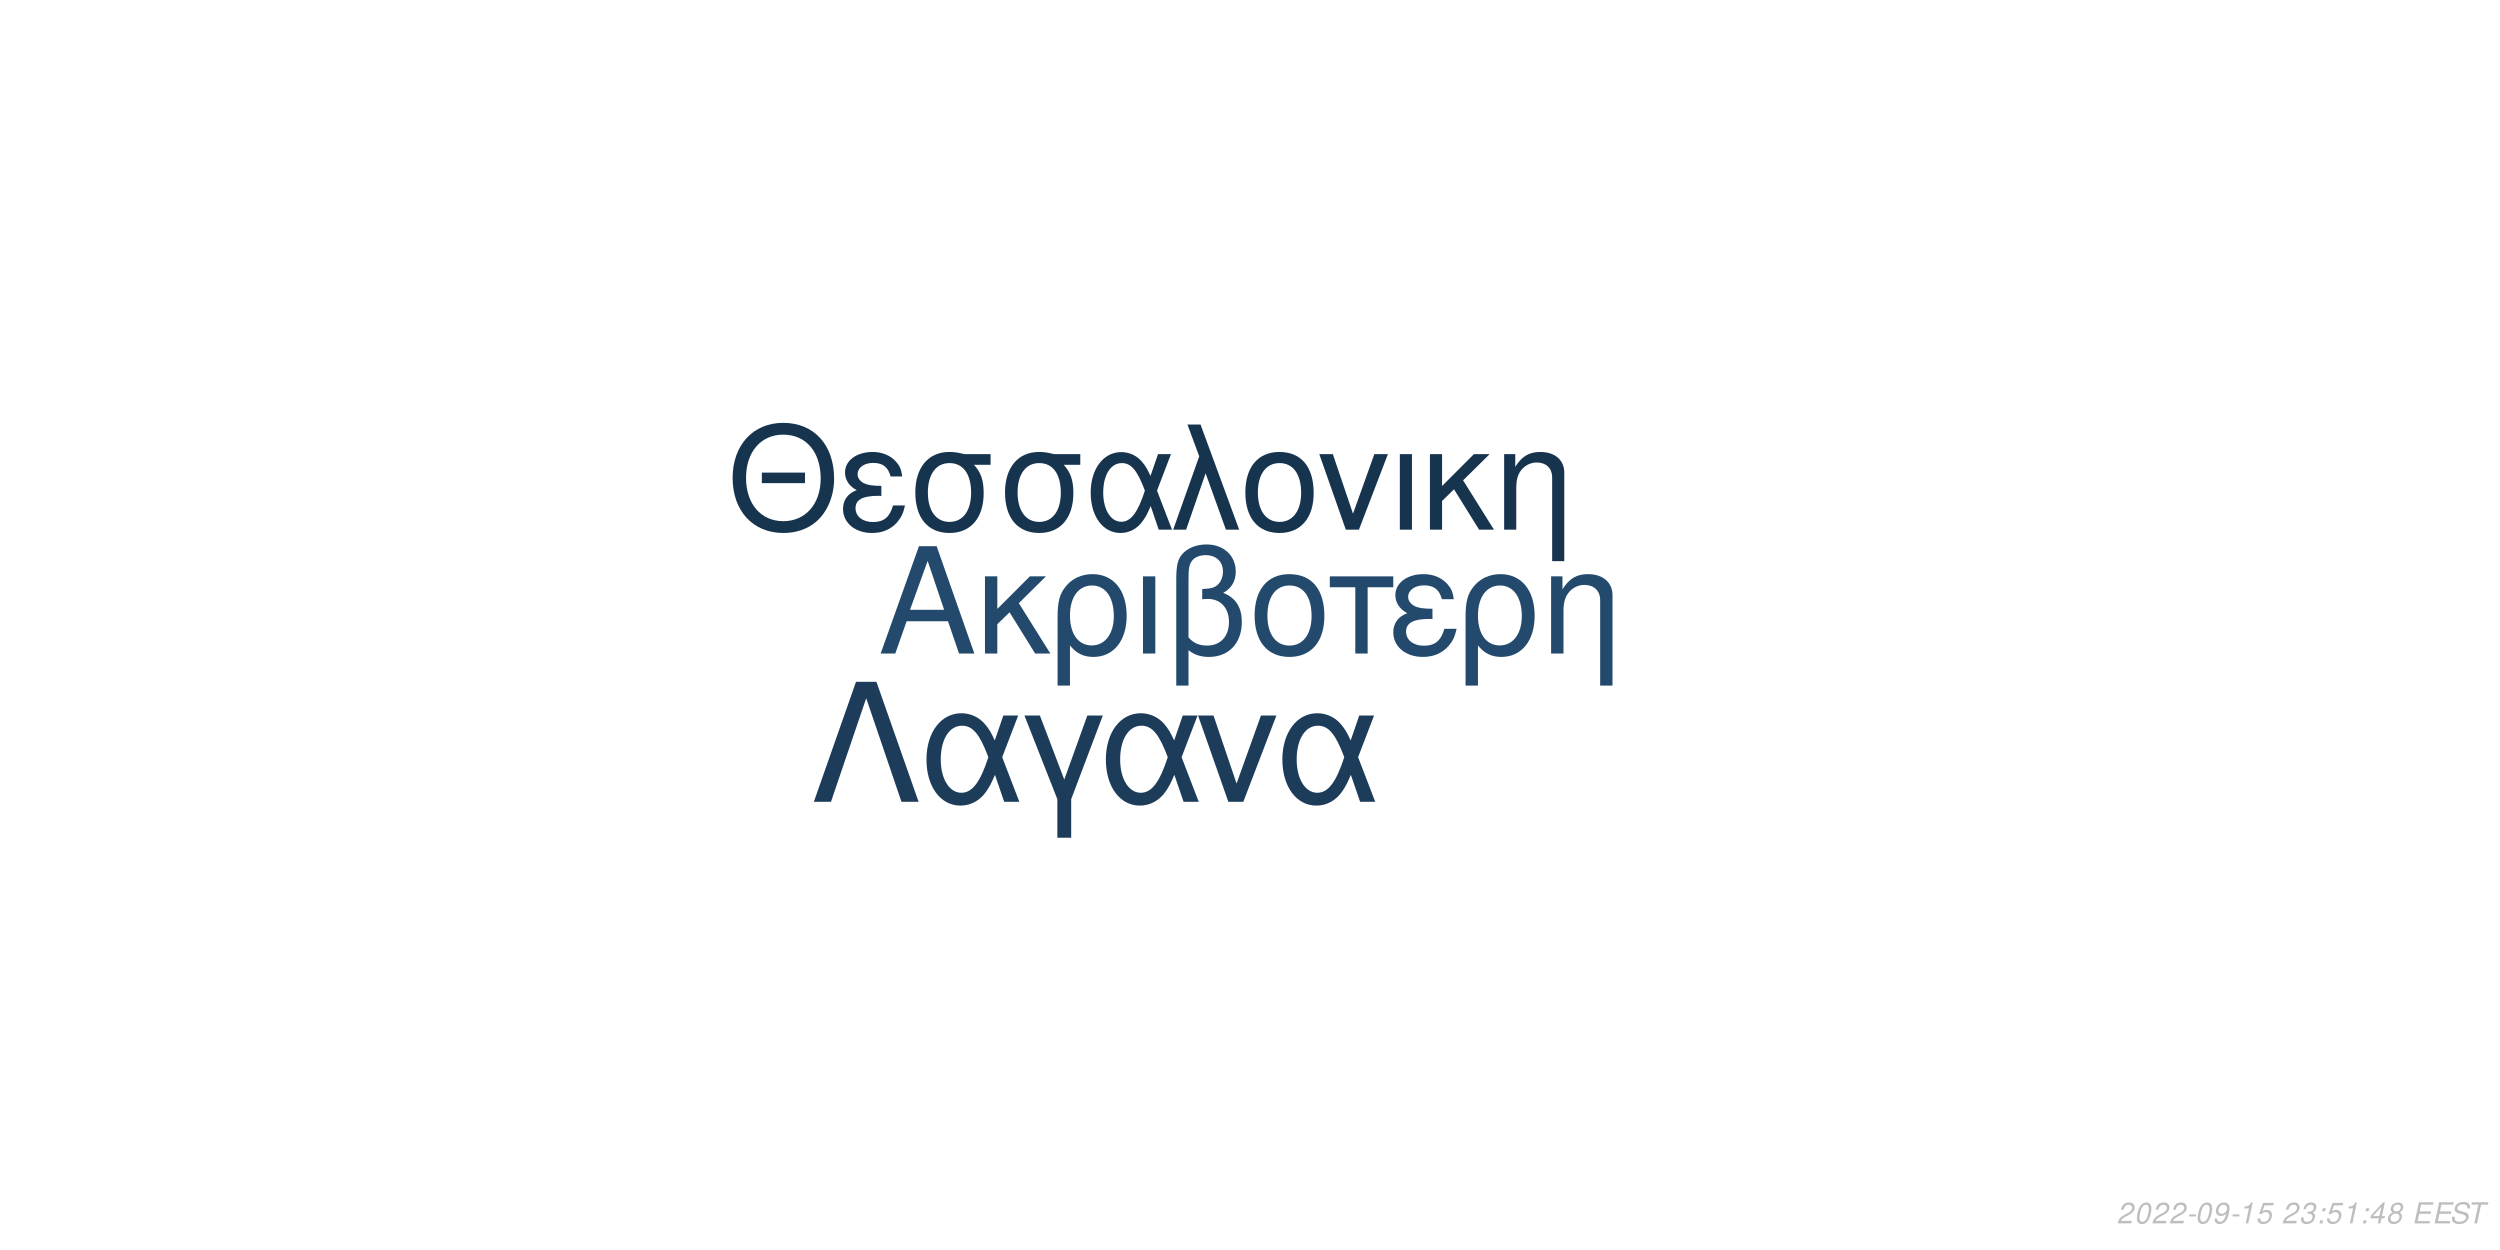
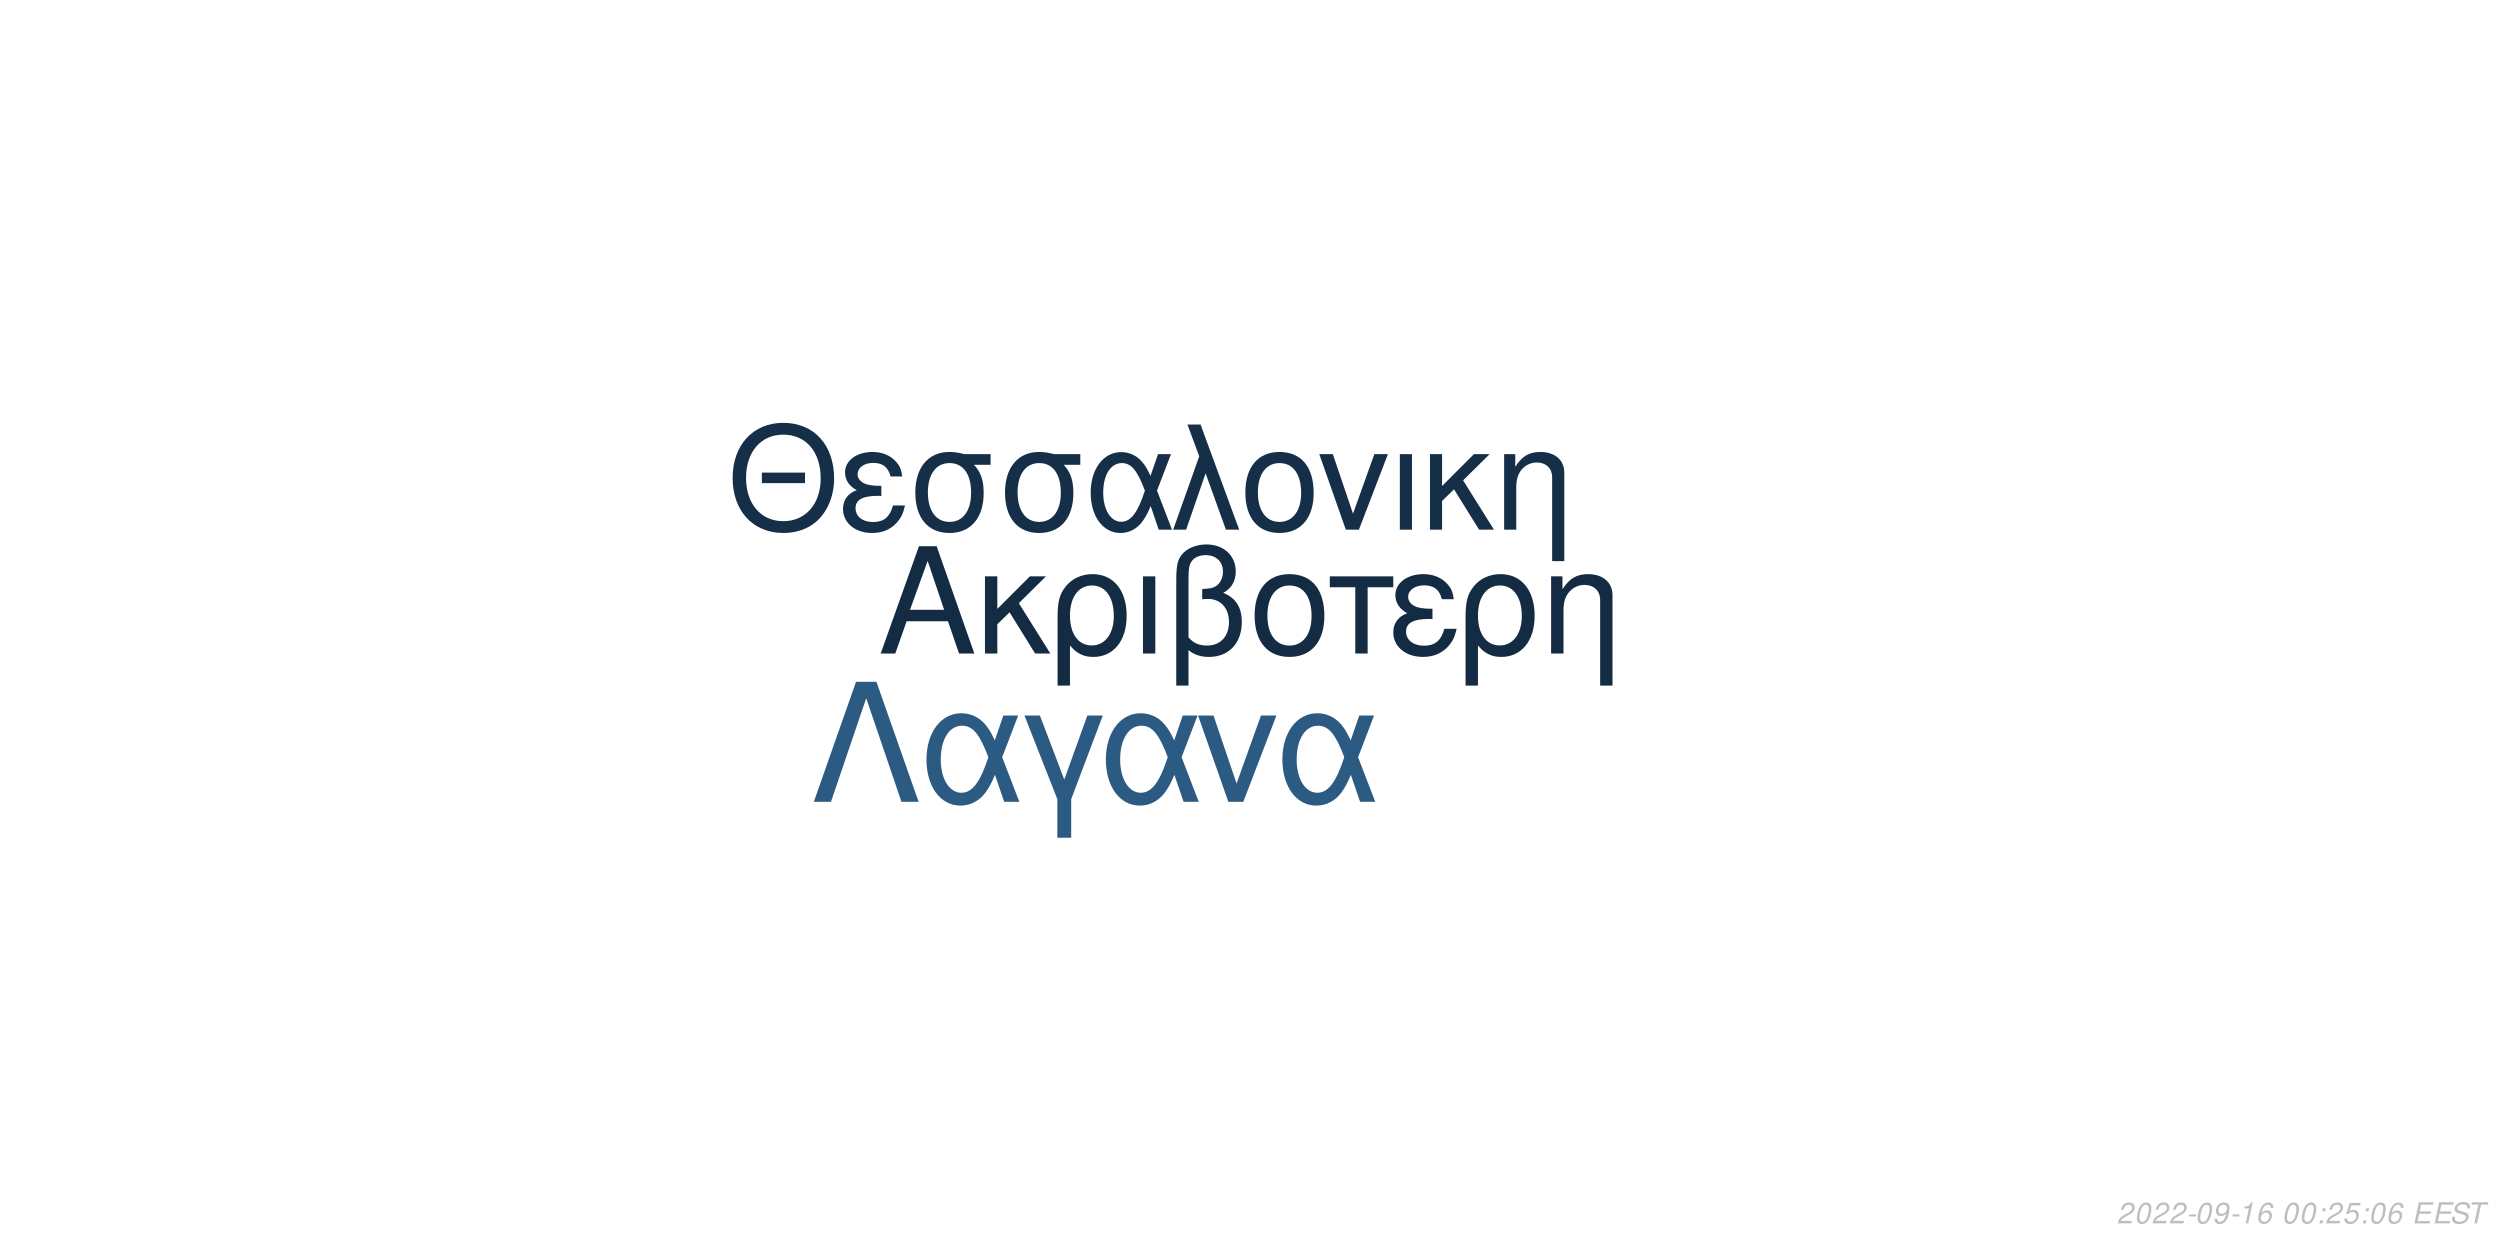
<svg xmlns="http://www.w3.org/2000/svg" xmlns:xlink="http://www.w3.org/1999/xlink" width="864pt" height="432pt" viewBox="0 0 864 432" version="1.1">
  <defs>
    <g>
      <symbol overflow="visible" id="glyph0-0">
        <path style="stroke:none;" d="" />
      </symbol>
      <symbol overflow="visible" id="glyph0-1">
        <path style="stroke:none;" d="M 24.125 -11.141 L 27.938 0 L 33.234 0 L 20.203 -37.094 L 14.094 -37.094 L 0.859 0 L 5.906 0 L 9.828 -11.141 Z M 22.797 -15.109 L 11 -15.109 L 17.094 -32.016 Z M 22.797 -15.109 " />
      </symbol>
      <symbol overflow="visible" id="glyph0-2">
        <path style="stroke:none;" d="M 7.172 -15.422 L 7.172 -26.672 L 2.906 -26.672 L 2.906 0 L 7.172 0 L 7.172 -10.125 L 11.406 -14.25 L 20.25 0 L 25.5 0 L 14.609 -17.406 L 23.969 -26.672 L 18.422 -26.672 Z M 7.172 -15.422 " />
      </symbol>
      <symbol overflow="visible" id="glyph0-3">
        <path style="stroke:none;" d="M 3 11.094 L 7.281 11.094 L 7.281 -2.797 C 9.516 -0.047 11.953 1.172 15.375 1.172 C 22.344 1.172 26.875 -4.422 26.875 -13.031 C 26.875 -21.891 22.297 -27.438 15.062 -27.438 C 11.297 -27.438 7.984 -25.906 5.797 -23.156 C 3.672 -20.516 3 -17.969 3 -12.359 Z M 14.906 -23.516 C 19.547 -23.516 22.438 -19.438 22.438 -12.922 C 22.438 -6.812 19.391 -2.797 14.812 -2.797 C 10.172 -2.797 7.281 -6.766 7.281 -13.125 C 7.281 -19.484 10.234 -23.516 14.906 -23.516 Z M 14.906 -23.516 " />
      </symbol>
      <symbol overflow="visible" id="glyph0-4">
        <path style="stroke:none;" d="M 3.516 0 L 7.781 0 L 7.781 -26.672 L 3.516 -26.672 Z M 3.516 0 " />
      </symbol>
      <symbol overflow="visible" id="glyph0-5">
        <path style="stroke:none;" d="M 4.016 11.094 L 8.25 11.094 L 8.25 -1.172 C 10.172 0.406 12.422 1.172 15.312 1.172 C 22.188 1.172 26.672 -3.609 26.672 -10.891 C 26.672 -15.984 24.578 -19.234 20.25 -20.969 C 23.109 -22.547 24.578 -25.031 24.578 -28.344 C 24.578 -33.844 20.406 -37.703 14.453 -37.703 C 10.938 -37.703 7.734 -36.391 6 -34.25 C 4.484 -32.422 4.016 -30.328 4.016 -25.391 Z M 8.25 -25.656 C 8.25 -29.359 8.5 -30.844 9.469 -32.062 C 10.375 -33.281 12.156 -34 14.094 -34 C 17.812 -34 20.156 -31.812 20.156 -28.297 C 20.156 -25.953 18.984 -23.812 17.297 -23.047 C 16.281 -22.547 15.469 -22.438 12.984 -22.297 L 12.984 -18.781 C 13.734 -18.828 14.344 -18.875 14.969 -18.875 C 19.344 -18.875 22.234 -15.719 22.234 -10.891 C 22.234 -5.906 19.281 -2.75 14.656 -2.75 C 11.953 -2.75 9.922 -3.609 8.25 -5.594 Z M 8.25 -25.656 " />
      </symbol>
      <symbol overflow="visible" id="glyph0-6">
        <path style="stroke:none;" d="M 14.094 -27.438 C 6.562 -27.438 2.094 -22.094 2.094 -13.125 C 2.094 -4.125 6.562 1.172 14.141 1.172 C 21.672 1.172 26.203 -4.172 26.203 -12.922 C 26.203 -22.188 21.828 -27.438 14.094 -27.438 Z M 14.141 -23.516 C 18.938 -23.516 21.781 -19.594 21.781 -12.984 C 21.781 -6.672 18.828 -2.75 14.141 -2.75 C 9.422 -2.75 6.516 -6.672 6.516 -13.125 C 6.516 -19.594 9.422 -23.516 14.141 -23.516 Z M 14.141 -23.516 " />
      </symbol>
      <symbol overflow="visible" id="glyph0-7">
        <path style="stroke:none;" d="M 7.891 0 L 12.156 0 L 12.156 -22.906 L 21.016 -22.906 L 21.016 -26.672 L -0.922 -26.672 L -0.922 -22.906 L 7.891 -22.906 Z M 7.891 0 " />
      </symbol>
      <symbol overflow="visible" id="glyph0-8">
        <path style="stroke:none;" d="M 14.562 -15.469 C 11.344 -15.469 9.562 -15.781 8.297 -16.438 C 6.922 -17.203 6.156 -18.328 6.156 -19.547 C 6.156 -21.891 8.453 -23.562 11.656 -23.562 C 15.062 -23.562 16.953 -22.094 17.812 -18.781 L 21.938 -18.781 C 21.578 -21.266 21.062 -22.5 19.797 -23.922 C 17.812 -26.203 14.906 -27.438 11.453 -27.438 C 5.797 -27.438 1.734 -24.375 1.734 -20.203 C 1.734 -17.609 3.156 -15.375 5.859 -13.938 C 2.797 -12.875 1.016 -10.484 1.016 -7.328 C 1.016 -2.391 5.297 1.172 11.25 1.172 C 14.969 1.172 17.906 -0.109 20.156 -2.641 C 21.578 -4.328 22.297 -5.797 22.906 -8.547 L 18.672 -8.547 C 17.5 -4.422 15.422 -2.703 11.609 -2.703 C 7.938 -2.703 5.438 -4.688 5.438 -7.578 C 5.438 -10.578 7.938 -11.953 13.484 -11.953 C 13.641 -11.953 14.094 -11.953 14.562 -11.906 Z M 14.562 -15.469 " />
      </symbol>
      <symbol overflow="visible" id="glyph0-9">
        <path style="stroke:none;" d="M 3.562 -26.672 L 3.562 0 L 7.844 0 L 7.844 -14.703 C 7.844 -17.906 8.5 -19.891 10.031 -21.531 C 11.406 -22.953 13.188 -23.719 15.062 -23.719 C 18.375 -23.719 20.516 -21.672 20.516 -18.469 L 20.516 11.094 L 24.781 11.094 L 24.781 -20.156 C 24.781 -24.578 21.469 -27.438 16.328 -27.438 C 12.359 -27.438 9.828 -25.906 7.484 -22.188 L 7.484 -26.672 Z M 3.562 -26.672 " />
      </symbol>
      <symbol overflow="visible" id="glyph1-0">
        <path style="stroke:none;" d="" />
      </symbol>
      <symbol overflow="visible" id="glyph1-1">
        <path style="stroke:none;" d="M 26.859 -19.734 L 11.953 -19.734 L 11.953 -16.094 L 26.859 -16.094 Z M 19.328 -36.922 C 8.922 -36.922 1.844 -29.25 1.844 -17.891 C 1.844 -6.484 8.875 1.141 19.391 1.141 C 23.812 1.141 27.703 -0.203 30.641 -2.688 C 34.578 -6.031 36.922 -11.656 36.922 -17.594 C 36.922 -29.297 30 -36.922 19.328 -36.922 Z M 19.328 -32.844 C 27.203 -32.844 32.281 -26.906 32.281 -17.688 C 32.281 -8.922 27.062 -2.938 19.391 -2.938 C 11.609 -2.938 6.484 -8.922 6.484 -17.891 C 6.484 -26.859 11.609 -32.844 19.328 -32.844 Z M 19.328 -32.844 " />
      </symbol>
      <symbol overflow="visible" id="glyph1-2">
        <path style="stroke:none;" d="M 14.25 -15.141 C 11.109 -15.141 9.375 -15.453 8.125 -16.094 C 6.781 -16.844 6.031 -17.938 6.031 -19.141 C 6.031 -21.422 8.266 -23.078 11.406 -23.078 C 14.75 -23.078 16.594 -21.625 17.438 -18.391 L 21.469 -18.391 C 21.125 -20.828 20.625 -22.031 19.391 -23.422 C 17.438 -25.656 14.594 -26.859 11.219 -26.859 C 5.688 -26.859 1.688 -23.875 1.688 -19.781 C 1.688 -17.234 3.094 -15.047 5.734 -13.656 C 2.734 -12.609 1 -10.266 1 -7.172 C 1 -2.344 5.188 1.141 11.016 1.141 C 14.656 1.141 17.547 -0.094 19.734 -2.594 C 21.125 -4.234 21.828 -5.688 22.422 -8.375 L 18.281 -8.375 C 17.141 -4.328 15.094 -2.641 11.359 -2.641 C 7.766 -2.641 5.328 -4.578 5.328 -7.422 C 5.328 -10.359 7.766 -11.703 13.203 -11.703 C 13.359 -11.703 13.797 -11.703 14.25 -11.656 Z M 14.25 -15.141 " />
      </symbol>
      <symbol overflow="visible" id="glyph1-3">
        <path style="stroke:none;" d="M 29 -26.109 L 19.938 -26.109 C 17.594 -26.703 16.438 -26.859 14.703 -26.859 C 7.469 -26.859 2.984 -21.469 2.984 -12.859 C 2.984 -4.031 7.375 1.141 14.797 1.141 C 22.172 1.141 26.609 -4.078 26.609 -12.656 C 26.609 -17.047 25.656 -19.828 23.266 -22.422 L 29 -22.422 Z M 14.797 -23.016 C 19.531 -23.016 22.266 -19.234 22.266 -12.75 C 22.266 -6.531 19.438 -2.688 14.797 -2.688 C 10.172 -2.688 7.328 -6.531 7.328 -12.859 C 7.328 -19.188 10.172 -23.016 14.797 -23.016 Z M 14.797 -23.016 " />
      </symbol>
      <symbol overflow="visible" id="glyph1-4">
        <path style="stroke:none;" d="M 29.344 -26.109 L 24.859 -26.109 L 22.266 -18.578 C 21.125 -21.031 20.484 -22.125 19.328 -23.469 C 17.547 -25.609 14.906 -26.812 12.156 -26.812 C 5.984 -26.812 1.594 -20.984 1.594 -12.812 C 1.594 -4.578 5.828 1.141 11.906 1.141 C 14.953 1.141 17.734 -0.344 19.625 -3.047 C 20.672 -4.531 21.281 -5.688 22.328 -8.172 L 25.109 0 L 29.703 0 L 24.516 -13.5 Z M 20.328 -13.5 C 17.891 -5.922 15.453 -2.734 12.156 -2.734 C 8.516 -2.734 5.922 -6.922 5.922 -12.812 C 5.922 -18.938 8.516 -23.016 12.359 -23.016 C 15.594 -23.016 17.688 -20.531 20.328 -13.5 Z M 20.328 -13.5 " />
      </symbol>
      <symbol overflow="visible" id="glyph1-5">
        <path style="stroke:none;" d="M 1.094 0 L 5.578 0 L 12.312 -19.484 L 19.328 0 L 23.922 0 L 10.562 -36.328 L 6.031 -36.328 L 10.109 -25.359 Z M 1.094 0 " />
      </symbol>
      <symbol overflow="visible" id="glyph1-6">
        <path style="stroke:none;" d="M 13.797 -26.859 C 6.422 -26.859 2.047 -21.625 2.047 -12.859 C 2.047 -4.031 6.422 1.141 13.859 1.141 C 21.234 1.141 25.656 -4.078 25.656 -12.656 C 25.656 -21.719 21.375 -26.859 13.797 -26.859 Z M 13.859 -23.016 C 18.531 -23.016 21.328 -19.188 21.328 -12.703 C 21.328 -6.531 18.438 -2.688 13.859 -2.688 C 9.219 -2.688 6.375 -6.531 6.375 -12.859 C 6.375 -19.188 9.219 -23.016 13.859 -23.016 Z M 13.859 -23.016 " />
      </symbol>
      <symbol overflow="visible" id="glyph1-7">
        <path style="stroke:none;" d="M 14.297 0 L 24.312 -26.109 L 19.625 -26.109 L 12.25 -5.531 L 5.281 -26.109 L 0.594 -26.109 L 9.766 0 Z M 14.297 0 " />
      </symbol>
      <symbol overflow="visible" id="glyph1-8">
        <path style="stroke:none;" d="M 3.438 0 L 7.625 0 L 7.625 -26.109 L 3.438 -26.109 Z M 3.438 0 " />
      </symbol>
      <symbol overflow="visible" id="glyph1-9">
        <path style="stroke:none;" d="M 7.031 -15.094 L 7.031 -26.109 L 2.844 -26.109 L 2.844 0 L 7.031 0 L 7.031 -9.922 L 11.156 -13.953 L 19.828 0 L 24.969 0 L 14.297 -17.047 L 23.469 -26.109 L 18.031 -26.109 Z M 7.031 -15.094 " />
      </symbol>
      <symbol overflow="visible" id="glyph1-10">
        <path style="stroke:none;" d="M 3.484 -26.109 L 3.484 0 L 7.672 0 L 7.672 -14.406 C 7.672 -17.547 8.328 -19.484 9.812 -21.078 C 11.156 -22.469 12.906 -23.219 14.75 -23.219 C 17.984 -23.219 20.078 -21.234 20.078 -18.094 L 20.078 10.859 L 24.266 10.859 L 24.266 -19.734 C 24.266 -24.062 21.031 -26.859 16 -26.859 C 12.109 -26.859 9.609 -25.359 7.328 -21.719 L 7.328 -26.109 Z M 3.484 -26.109 " />
      </symbol>
      <symbol overflow="visible" id="glyph2-0">
        <path style="stroke:none;" d="" />
      </symbol>
      <symbol overflow="visible" id="glyph2-1">
        <path style="stroke:none;" d="M 22.531 -41.484 L 15.484 -41.484 L 0.906 0 L 6.828 0 L 19 -35.797 L 31.188 0 L 37.109 0 Z M 22.531 -41.484 " />
      </symbol>
      <symbol overflow="visible" id="glyph2-2">
        <path style="stroke:none;" d="M 33.516 -29.812 L 28.391 -29.812 L 25.438 -21.219 C 24.125 -24.016 23.391 -25.266 22.078 -26.797 C 20.031 -29.25 17.016 -30.609 13.891 -30.609 C 6.828 -30.609 1.828 -23.953 1.828 -14.625 C 1.828 -5.234 6.656 1.312 13.594 1.312 C 17.078 1.312 20.266 -0.391 22.422 -3.469 C 23.609 -5.172 24.297 -6.484 25.5 -9.328 L 28.688 0 L 33.922 0 L 28 -15.422 Z M 23.219 -15.422 C 20.422 -6.766 17.641 -3.125 13.891 -3.125 C 9.734 -3.125 6.766 -7.906 6.766 -14.625 C 6.766 -21.625 9.734 -26.297 14.109 -26.297 C 17.812 -26.297 20.203 -23.453 23.219 -15.422 Z M 23.219 -15.422 " />
      </symbol>
      <symbol overflow="visible" id="glyph2-3">
        <path style="stroke:none;" d="M 12.062 12.406 L 16.844 12.406 L 16.844 -0.906 L 27.766 -29.812 L 22.422 -29.812 L 14.453 -7.688 L 6.031 -29.812 L 0.688 -29.812 L 12.062 -0.906 Z M 12.062 12.406 " />
      </symbol>
      <symbol overflow="visible" id="glyph2-4">
        <path style="stroke:none;" d="M 16.328 0 L 27.766 -29.812 L 22.422 -29.812 L 14 -6.312 L 6.031 -29.812 L 0.688 -29.812 L 11.156 0 Z M 16.328 0 " />
      </symbol>
      <symbol overflow="visible" id="glyph3-0">
        <path style="stroke:none;" d="" />
      </symbol>
      <symbol overflow="visible" id="glyph3-1">
        <path style="stroke:none;" d="M 5.234 -0.875 L 1.469 -0.875 C 1.641 -1.375 2.203 -1.891 3.109 -2.344 L 4.234 -2.938 C 5.562 -3.625 6.219 -4.469 6.219 -5.484 C 6.219 -5.938 6.062 -6.359 5.797 -6.656 C 5.469 -7.047 4.984 -7.234 4.312 -7.234 C 2.766 -7.234 1.891 -6.453 1.484 -4.734 L 2.375 -4.734 C 2.484 -5.188 2.609 -5.484 2.797 -5.75 C 3.094 -6.203 3.609 -6.453 4.188 -6.453 C 4.891 -6.453 5.344 -6.031 5.344 -5.375 C 5.344 -4.703 4.859 -4.094 4.016 -3.656 L 2.984 -3.125 C 1.234 -2.188 0.797 -1.656 0.344 -0.016 L 5.047 -0.016 Z M 5.234 -0.875 " />
      </symbol>
      <symbol overflow="visible" id="glyph3-2">
        <path style="stroke:none;" d="M 4.203 -7.234 C 3.375 -7.234 2.688 -6.812 2.125 -5.984 C 1.484 -5.047 0.984 -3.188 0.984 -1.734 C 0.984 -1.109 1.172 -0.562 1.484 -0.266 C 1.797 0.047 2.281 0.234 2.766 0.234 C 3.625 0.234 4.281 -0.156 4.859 -1.016 C 5.516 -1.953 6 -3.797 6 -5.266 C 6 -6.5 5.328 -7.234 4.203 -7.234 Z M 4.094 -6.453 C 4.734 -6.453 5.125 -5.984 5.125 -5.156 C 5.125 -4.203 4.781 -2.625 4.406 -1.812 C 3.984 -0.938 3.516 -0.547 2.875 -0.547 C 2.25 -0.547 1.875 -1.031 1.875 -1.828 C 1.875 -2.797 2.203 -4.344 2.594 -5.203 C 2.984 -6.047 3.453 -6.453 4.094 -6.453 Z M 4.094 -6.453 " />
      </symbol>
      <symbol overflow="visible" id="glyph3-3">
        <path style="stroke:none;" d="M 3.516 -3.125 L 1.125 -3.125 L 0.969 -2.406 L 3.359 -2.406 Z M 3.516 -3.125 " />
      </symbol>
      <symbol overflow="visible" id="glyph3-4">
        <path style="stroke:none;" d="M 0.844 -1.656 C 0.844 -1.547 0.844 -1.438 0.844 -1.375 C 0.844 -0.406 1.531 0.234 2.578 0.234 C 3.203 0.234 3.766 0.016 4.297 -0.438 C 4.938 -1 5.312 -1.656 5.594 -2.719 C 5.844 -3.672 6.016 -4.766 6.016 -5.375 C 6.016 -5.844 5.844 -6.328 5.547 -6.656 C 5.203 -7.031 4.703 -7.234 4.062 -7.234 C 2.516 -7.234 1.297 -5.938 1.297 -4.266 C 1.297 -3.203 1.984 -2.547 3.047 -2.547 C 3.484 -2.547 3.953 -2.672 4.281 -2.891 C 4.406 -2.984 4.547 -3.078 4.828 -3.344 C 4.438 -1.484 3.703 -0.547 2.703 -0.547 C 2.109 -0.547 1.719 -0.938 1.719 -1.547 L 1.719 -1.656 Z M 3.953 -6.453 C 4.625 -6.453 5.141 -5.953 5.141 -5.281 C 5.141 -4.188 4.312 -3.312 3.297 -3.312 C 2.594 -3.312 2.172 -3.734 2.172 -4.453 C 2.172 -5.562 2.984 -6.453 3.953 -6.453 Z M 3.953 -6.453 " />
      </symbol>
      <symbol overflow="visible" id="glyph3-5">
        <path style="stroke:none;" d="M 3.703 -5.188 L 2.594 0 L 3.469 0 L 5.016 -7.234 L 4.438 -7.234 C 3.906 -6.156 3.688 -6.016 2.234 -5.812 L 2.109 -5.188 Z M 3.703 -5.188 " />
      </symbol>
      <symbol overflow="visible" id="glyph3-6">
-         <path style="stroke:none;" d="M 6.297 -7.094 L 2.594 -7.094 L 1.234 -3.234 L 2.047 -3.234 C 2.656 -3.766 2.938 -3.906 3.531 -3.906 C 4.328 -3.906 4.797 -3.453 4.797 -2.688 C 4.797 -1.438 3.969 -0.547 2.828 -0.547 C 2.031 -0.547 1.609 -0.938 1.578 -1.734 L 0.703 -1.734 L 0.703 -1.516 C 0.703 -0.938 0.844 -0.547 1.188 -0.266 C 1.562 0.062 2.078 0.234 2.703 0.234 C 3.656 0.234 4.391 -0.156 4.984 -0.922 C 5.422 -1.5 5.672 -2.234 5.672 -2.953 C 5.672 -4 4.938 -4.672 3.812 -4.672 C 3.328 -4.672 2.906 -4.547 2.406 -4.234 L 3.109 -6.219 L 6.109 -6.219 Z M 6.297 -7.094 " />
+         <path style="stroke:none;" d="M 6.125 -5.344 L 6.141 -5.625 C 6.141 -6.609 5.453 -7.234 4.391 -7.234 C 3.438 -7.234 2.641 -6.719 2.016 -5.703 C 1.422 -4.781 0.938 -2.953 0.938 -1.688 C 0.938 -0.516 1.688 0.234 2.859 0.234 C 3.703 0.234 4.438 -0.156 5 -0.875 C 5.406 -1.422 5.672 -2.156 5.672 -2.766 C 5.672 -3.812 4.969 -4.5 3.906 -4.5 C 3.234 -4.5 2.672 -4.234 2.094 -3.625 C 2.406 -5.375 3.234 -6.453 4.25 -6.453 C 4.703 -6.453 5.062 -6.234 5.172 -5.844 C 5.203 -5.719 5.234 -5.578 5.25 -5.344 Z M 3.656 -3.734 C 4.344 -3.734 4.797 -3.281 4.797 -2.625 C 4.797 -1.469 3.984 -0.547 2.984 -0.547 C 2.297 -0.547 1.812 -1.047 1.812 -1.766 C 1.812 -2.859 2.625 -3.734 3.656 -3.734 Z M 3.656 -3.734 " />
      </symbol>
      <symbol overflow="visible" id="glyph3-7">
        <path style="stroke:none;" d="" />
      </symbol>
      <symbol overflow="visible" id="glyph3-8">
-         <path style="stroke:none;" d="M 2.922 -3.312 C 3.125 -3.344 3.234 -3.344 3.375 -3.344 C 4.203 -3.344 4.688 -3 4.688 -2.406 C 4.688 -1.312 3.906 -0.547 2.781 -0.547 C 2.047 -0.547 1.594 -0.938 1.594 -1.562 C 1.594 -1.719 1.609 -1.844 1.656 -2.094 L 0.766 -2.094 C 0.734 -1.797 0.719 -1.641 0.719 -1.469 C 0.719 -0.375 1.406 0.234 2.641 0.234 C 3.547 0.234 4.297 -0.078 4.812 -0.656 C 5.266 -1.156 5.562 -1.875 5.562 -2.547 C 5.562 -3.125 5.344 -3.453 4.797 -3.734 C 5.641 -4.234 6.016 -4.844 6.016 -5.734 C 6.016 -6.656 5.312 -7.234 4.203 -7.234 C 3.375 -7.234 2.672 -6.938 2.188 -6.375 C 1.891 -6.031 1.703 -5.641 1.516 -4.906 L 2.391 -4.906 C 2.5 -5.359 2.594 -5.594 2.734 -5.812 C 3.047 -6.234 3.516 -6.453 4.078 -6.453 C 4.734 -6.453 5.141 -6.125 5.141 -5.578 C 5.141 -5.188 5.016 -4.797 4.797 -4.547 C 4.516 -4.234 4 -4.062 3.266 -4.062 L 3.078 -4.062 Z M 2.922 -3.312 " />
+         <path style="stroke:none;" d="M 2.359 -1.031 L 1.312 -1.031 L 1.094 0 L 2.141 0 Z M 3.266 -5.234 L 2.219 -5.234 L 2 -4.203 L 3.047 -4.203 Z M 3.266 -5.234 " />
      </symbol>
      <symbol overflow="visible" id="glyph3-9">
-         <path style="stroke:none;" d="M 2.359 -1.031 L 1.312 -1.031 L 1.094 0 L 2.141 0 Z M 3.266 -5.234 L 2.219 -5.234 L 2 -4.203 L 3.047 -4.203 Z M 3.266 -5.234 " />
+         <path style="stroke:none;" d="M 6.297 -7.094 L 2.594 -7.094 L 1.234 -3.234 L 2.047 -3.234 C 2.656 -3.766 2.938 -3.906 3.531 -3.906 C 4.328 -3.906 4.797 -3.453 4.797 -2.688 C 4.797 -1.438 3.969 -0.547 2.828 -0.547 C 2.031 -0.547 1.609 -0.938 1.578 -1.734 L 0.703 -1.734 L 0.703 -1.516 C 0.703 -0.938 0.844 -0.547 1.188 -0.266 C 1.562 0.062 2.078 0.234 2.703 0.234 C 3.656 0.234 4.391 -0.156 4.984 -0.922 C 5.422 -1.5 5.672 -2.234 5.672 -2.953 C 5.672 -4 4.938 -4.672 3.812 -4.672 C 3.328 -4.672 2.906 -4.547 2.406 -4.234 L 3.109 -6.219 L 6.109 -6.219 Z M 6.297 -7.094 " />
      </symbol>
      <symbol overflow="visible" id="glyph3-10">
-         <path style="stroke:none;" d="M 3.625 -1.75 L 3.266 0 L 4.141 0 L 4.516 -1.75 L 5.562 -1.75 L 5.734 -2.531 L 4.688 -2.531 L 5.688 -7.234 L 5.016 -7.234 L 0.844 -2.672 L 0.641 -1.75 Z M 3.797 -2.531 L 1.594 -2.531 L 4.469 -5.703 Z M 3.797 -2.531 " />
+         <path style="stroke:none;" d="M 2.547 -3.312 L 6.5 -3.312 L 6.688 -4.141 L 2.719 -4.141 L 3.219 -6.469 L 7.344 -6.469 L 7.516 -7.297 L 2.453 -7.297 L 0.906 0 L 6.125 0 L 6.297 -0.812 L 2.016 -0.812 Z M 2.547 -3.312 " />
      </symbol>
      <symbol overflow="visible" id="glyph3-11">
-         <path style="stroke:none;" d="M 4.766 -3.797 C 5.078 -3.969 5.234 -4.078 5.438 -4.234 C 5.812 -4.594 6.062 -5.172 6.062 -5.734 C 6.062 -6.625 5.344 -7.234 4.266 -7.234 C 2.812 -7.234 1.703 -6.219 1.703 -4.875 C 1.703 -4.406 1.875 -4.125 2.359 -3.812 C 1.297 -3.312 0.75 -2.516 0.75 -1.469 C 0.75 -0.438 1.547 0.234 2.812 0.234 C 3.656 0.234 4.359 -0.094 4.938 -0.734 C 5.359 -1.234 5.609 -1.859 5.609 -2.438 C 5.609 -3.047 5.312 -3.516 4.766 -3.797 Z M 4.109 -6.453 C 4.797 -6.453 5.188 -6.125 5.188 -5.578 C 5.188 -5.266 5.062 -4.922 4.859 -4.672 C 4.562 -4.312 4.188 -4.156 3.656 -4.156 C 2.984 -4.156 2.594 -4.453 2.594 -4.984 C 2.594 -5.859 3.203 -6.453 4.109 -6.453 Z M 3.453 -3.406 C 4.234 -3.406 4.734 -2.984 4.734 -2.312 C 4.734 -1.312 3.922 -0.547 2.875 -0.547 C 2.125 -0.547 1.625 -0.969 1.625 -1.625 C 1.625 -2.609 2.438 -3.406 3.453 -3.406 Z M 3.453 -3.406 " />
+         <path style="stroke:none;" d="M 7.062 -5.156 C 7.125 -5.438 7.141 -5.562 7.141 -5.703 C 7.141 -6.156 6.938 -6.594 6.594 -6.891 C 6.188 -7.25 5.656 -7.406 4.875 -7.406 C 3.844 -7.406 3.047 -7.125 2.5 -6.562 C 2.094 -6.141 1.781 -5.438 1.781 -4.922 C 1.781 -4.297 2.219 -3.766 2.891 -3.562 L 4.594 -3.094 C 5.406 -2.859 5.734 -2.578 5.734 -2.094 C 5.734 -1.781 5.547 -1.406 5.266 -1.141 C 4.844 -0.766 4.266 -0.578 3.453 -0.578 C 2.328 -0.578 1.812 -0.984 1.812 -1.906 C 1.812 -2.047 1.812 -2.125 1.844 -2.312 L 0.984 -2.312 C 0.906 -2.062 0.891 -1.906 0.891 -1.688 C 0.891 -0.484 1.797 0.234 3.297 0.234 C 4.359 0.234 5.234 -0.062 5.812 -0.609 C 6.344 -1.078 6.688 -1.797 6.688 -2.375 C 6.688 -2.641 6.609 -2.906 6.453 -3.156 C 6.234 -3.5 5.938 -3.703 5.469 -3.828 L 3.75 -4.312 C 2.984 -4.547 2.734 -4.734 2.734 -5.188 C 2.734 -5.547 2.875 -5.844 3.188 -6.109 C 3.547 -6.438 4.031 -6.594 4.703 -6.594 C 5.266 -6.594 5.688 -6.484 5.906 -6.297 C 6.094 -6.125 6.219 -5.797 6.219 -5.516 C 6.219 -5.422 6.203 -5.344 6.188 -5.156 Z M 7.062 -5.156 " />
      </symbol>
      <symbol overflow="visible" id="glyph3-12">
-         <path style="stroke:none;" d="M 2.547 -3.312 L 6.5 -3.312 L 6.688 -4.141 L 2.719 -4.141 L 3.219 -6.469 L 7.344 -6.469 L 7.516 -7.297 L 2.453 -7.297 L 0.906 0 L 6.125 0 L 6.297 -0.812 L 2.016 -0.812 Z M 2.547 -3.312 " />
-       </symbol>
-       <symbol overflow="visible" id="glyph3-13">
-         <path style="stroke:none;" d="M 7.062 -5.156 C 7.125 -5.438 7.141 -5.562 7.141 -5.703 C 7.141 -6.156 6.938 -6.594 6.594 -6.891 C 6.188 -7.25 5.656 -7.406 4.875 -7.406 C 3.844 -7.406 3.047 -7.125 2.5 -6.562 C 2.094 -6.141 1.781 -5.438 1.781 -4.922 C 1.781 -4.297 2.219 -3.766 2.891 -3.562 L 4.594 -3.094 C 5.406 -2.859 5.734 -2.578 5.734 -2.094 C 5.734 -1.781 5.547 -1.406 5.266 -1.141 C 4.844 -0.766 4.266 -0.578 3.453 -0.578 C 2.328 -0.578 1.812 -0.984 1.812 -1.906 C 1.812 -2.047 1.812 -2.125 1.844 -2.312 L 0.984 -2.312 C 0.906 -2.062 0.891 -1.906 0.891 -1.688 C 0.891 -0.484 1.797 0.234 3.297 0.234 C 4.359 0.234 5.234 -0.062 5.812 -0.609 C 6.344 -1.078 6.688 -1.797 6.688 -2.375 C 6.688 -2.641 6.609 -2.906 6.453 -3.156 C 6.234 -3.5 5.938 -3.703 5.469 -3.828 L 3.75 -4.312 C 2.984 -4.547 2.734 -4.734 2.734 -5.188 C 2.734 -5.547 2.875 -5.844 3.188 -6.109 C 3.547 -6.438 4.031 -6.594 4.703 -6.594 C 5.266 -6.594 5.688 -6.484 5.906 -6.297 C 6.094 -6.125 6.219 -5.797 6.219 -5.516 C 6.219 -5.422 6.203 -5.344 6.188 -5.156 Z M 7.062 -5.156 " />
-       </symbol>
-       <symbol overflow="visible" id="glyph3-14">
        <path style="stroke:none;" d="M 4.938 -6.469 L 7.312 -6.469 L 7.484 -7.297 L 1.75 -7.297 L 1.578 -6.469 L 3.984 -6.469 L 2.609 0 L 3.547 0 Z M 4.938 -6.469 " />
      </symbol>
    </g>
  </defs>
  <g id="surface1">
    <rect x="0" y="0" width="864" height="432" style="fill:rgb(100%,100%,100%);fill-opacity:1;stroke:none;" />
-     <g style="fill:rgb(13.725%,29.02%,42.745%);fill-opacity:1;">
+     <g style="fill:rgb(7.451%,16.863%,26.275%);fill-opacity:1;">
      <use xlink:href="#glyph0-1" x="303.5" y="225.861" />
      <use xlink:href="#glyph0-2" x="337.5" y="225.861" />
      <use xlink:href="#glyph0-3" x="362.5" y="225.861" />
      <use xlink:href="#glyph0-4" x="391.5" y="225.861" />
      <use xlink:href="#glyph0-5" x="402.5" y="225.861" />
      <use xlink:href="#glyph0-6" x="431.5" y="225.861" />
      <use xlink:href="#glyph0-7" x="460.5" y="225.861" />
      <use xlink:href="#glyph0-8" x="480.5" y="225.861" />
      <use xlink:href="#glyph0-3" x="503.5" y="225.861" />
      <use xlink:href="#glyph0-9" x="532.5" y="225.861" />
    </g>
-     <g style="fill:rgb(9.02%,20.392%,30.98%);fill-opacity:1;">
+     <g style="fill:rgb(8.235%,18.431%,28.627%);fill-opacity:1;">
      <use xlink:href="#glyph1-1" x="251.348" y="183.058" />
      <use xlink:href="#glyph1-2" x="290.348" y="183.058" />
      <use xlink:href="#glyph1-3" x="313.348" y="183.058" />
      <use xlink:href="#glyph1-3" x="344.348" y="183.058" />
      <use xlink:href="#glyph1-4" x="375.348" y="183.058" />
      <use xlink:href="#glyph1-5" x="404.348" y="183.058" />
      <use xlink:href="#glyph1-6" x="428.348" y="183.058" />
      <use xlink:href="#glyph1-7" x="455.348" y="183.058" />
      <use xlink:href="#glyph1-8" x="480.348" y="183.058" />
      <use xlink:href="#glyph1-9" x="491.348" y="183.058" />
      <use xlink:href="#glyph1-10" x="516.348" y="183.058" />
    </g>
-     <g style="fill:rgb(10.98%,23.529%,35.294%);fill-opacity:1;">
+     <g style="fill:rgb(16.863%,35.294%,50.98%);fill-opacity:1;">
      <use xlink:href="#glyph2-1" x="280.359" y="277.105" />
      <use xlink:href="#glyph2-2" x="318.359" y="277.105" />
      <use xlink:href="#glyph2-3" x="353.359" y="277.105" />
      <use xlink:href="#glyph2-2" x="380.359" y="277.105" />
      <use xlink:href="#glyph2-4" x="413.359" y="277.105" />
      <use xlink:href="#glyph2-2" x="441.359" y="277.105" />
    </g>
    <g style="fill:rgb(74.51%,74.51%,74.51%);fill-opacity:1;">
      <use xlink:href="#glyph3-1" x="731.52" y="422.81" />
      <use xlink:href="#glyph3-2" x="737.52" y="422.81" />
      <use xlink:href="#glyph3-1" x="743.52" y="422.81" />
      <use xlink:href="#glyph3-1" x="749.52" y="422.81" />
      <use xlink:href="#glyph3-3" x="755.52" y="422.81" />
      <use xlink:href="#glyph3-2" x="758.52" y="422.81" />
      <use xlink:href="#glyph3-4" x="764.52" y="422.81" />
      <use xlink:href="#glyph3-3" x="770.52" y="422.81" />
      <use xlink:href="#glyph3-5" x="773.52" y="422.81" />
      <use xlink:href="#glyph3-6" x="779.52" y="422.81" />
      <use xlink:href="#glyph3-7" x="785.52" y="422.81" />
-       <use xlink:href="#glyph3-1" x="788.52" y="422.81" />
-       <use xlink:href="#glyph3-8" x="794.52" y="422.81" />
-       <use xlink:href="#glyph3-9" x="800.52" y="422.81" />
-       <use xlink:href="#glyph3-6" x="803.52" y="422.81" />
-       <use xlink:href="#glyph3-5" x="809.52" y="422.81" />
-       <use xlink:href="#glyph3-9" x="815.52" y="422.81" />
-       <use xlink:href="#glyph3-10" x="818.52" y="422.81" />
-       <use xlink:href="#glyph3-11" x="824.52" y="422.81" />
+       <use xlink:href="#glyph3-2" x="788.52" y="422.81" />
+       <use xlink:href="#glyph3-2" x="794.52" y="422.81" />
+       <use xlink:href="#glyph3-8" x="800.52" y="422.81" />
+       <use xlink:href="#glyph3-1" x="803.52" y="422.81" />
+       <use xlink:href="#glyph3-9" x="809.52" y="422.81" />
+       <use xlink:href="#glyph3-8" x="815.52" y="422.81" />
+       <use xlink:href="#glyph3-2" x="818.52" y="422.81" />
+       <use xlink:href="#glyph3-6" x="824.52" y="422.81" />
      <use xlink:href="#glyph3-7" x="830.52" y="422.81" />
-       <use xlink:href="#glyph3-12" x="833.52" y="422.81" />
-       <use xlink:href="#glyph3-12" x="840.52" y="422.81" />
-       <use xlink:href="#glyph3-13" x="846.52" y="422.81" />
-       <use xlink:href="#glyph3-14" x="852.52" y="422.81" />
+       <use xlink:href="#glyph3-10" x="833.52" y="422.81" />
+       <use xlink:href="#glyph3-10" x="840.52" y="422.81" />
+       <use xlink:href="#glyph3-11" x="846.52" y="422.81" />
+       <use xlink:href="#glyph3-12" x="852.52" y="422.81" />
    </g>
  </g>
</svg>
